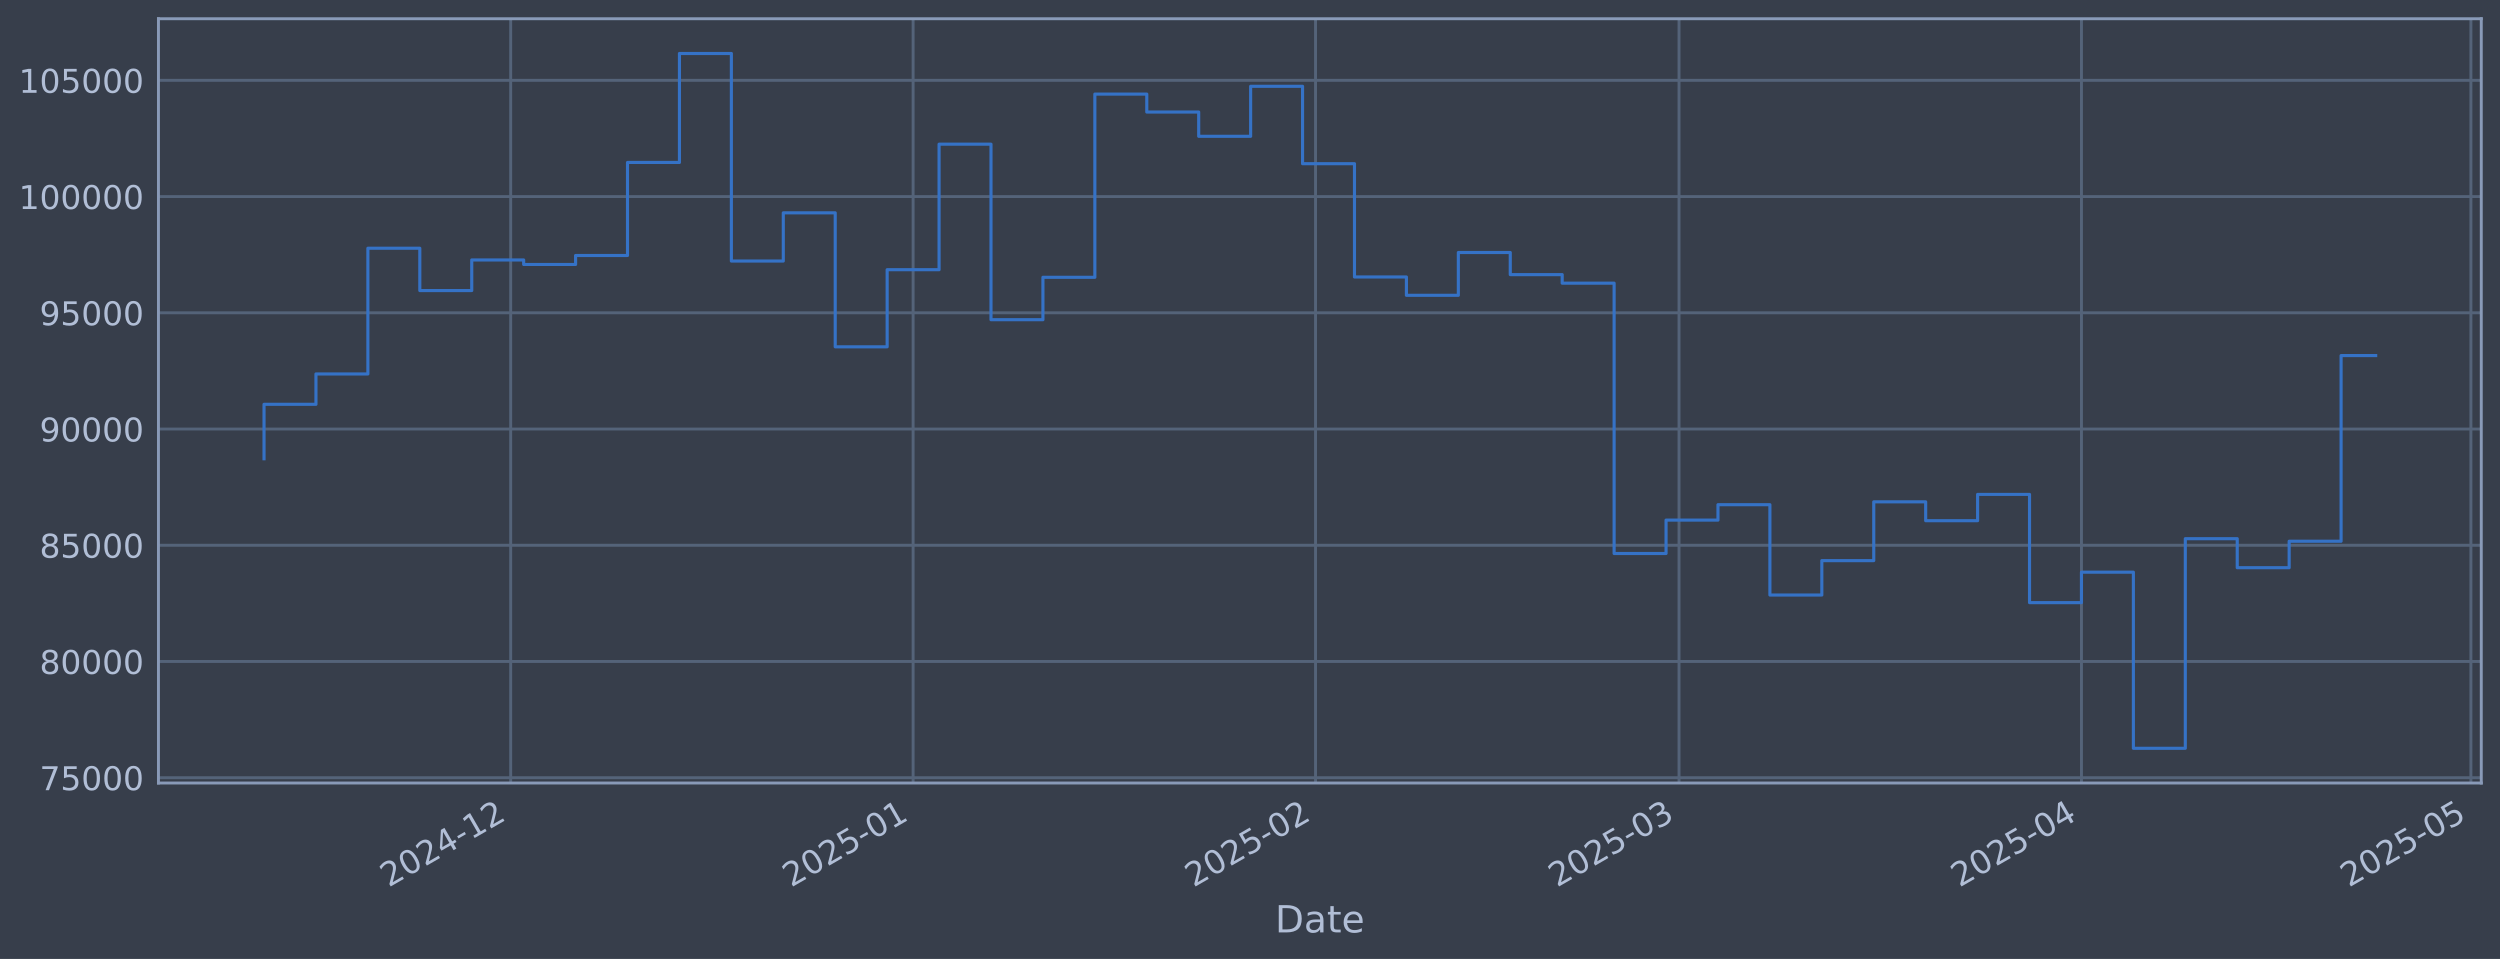
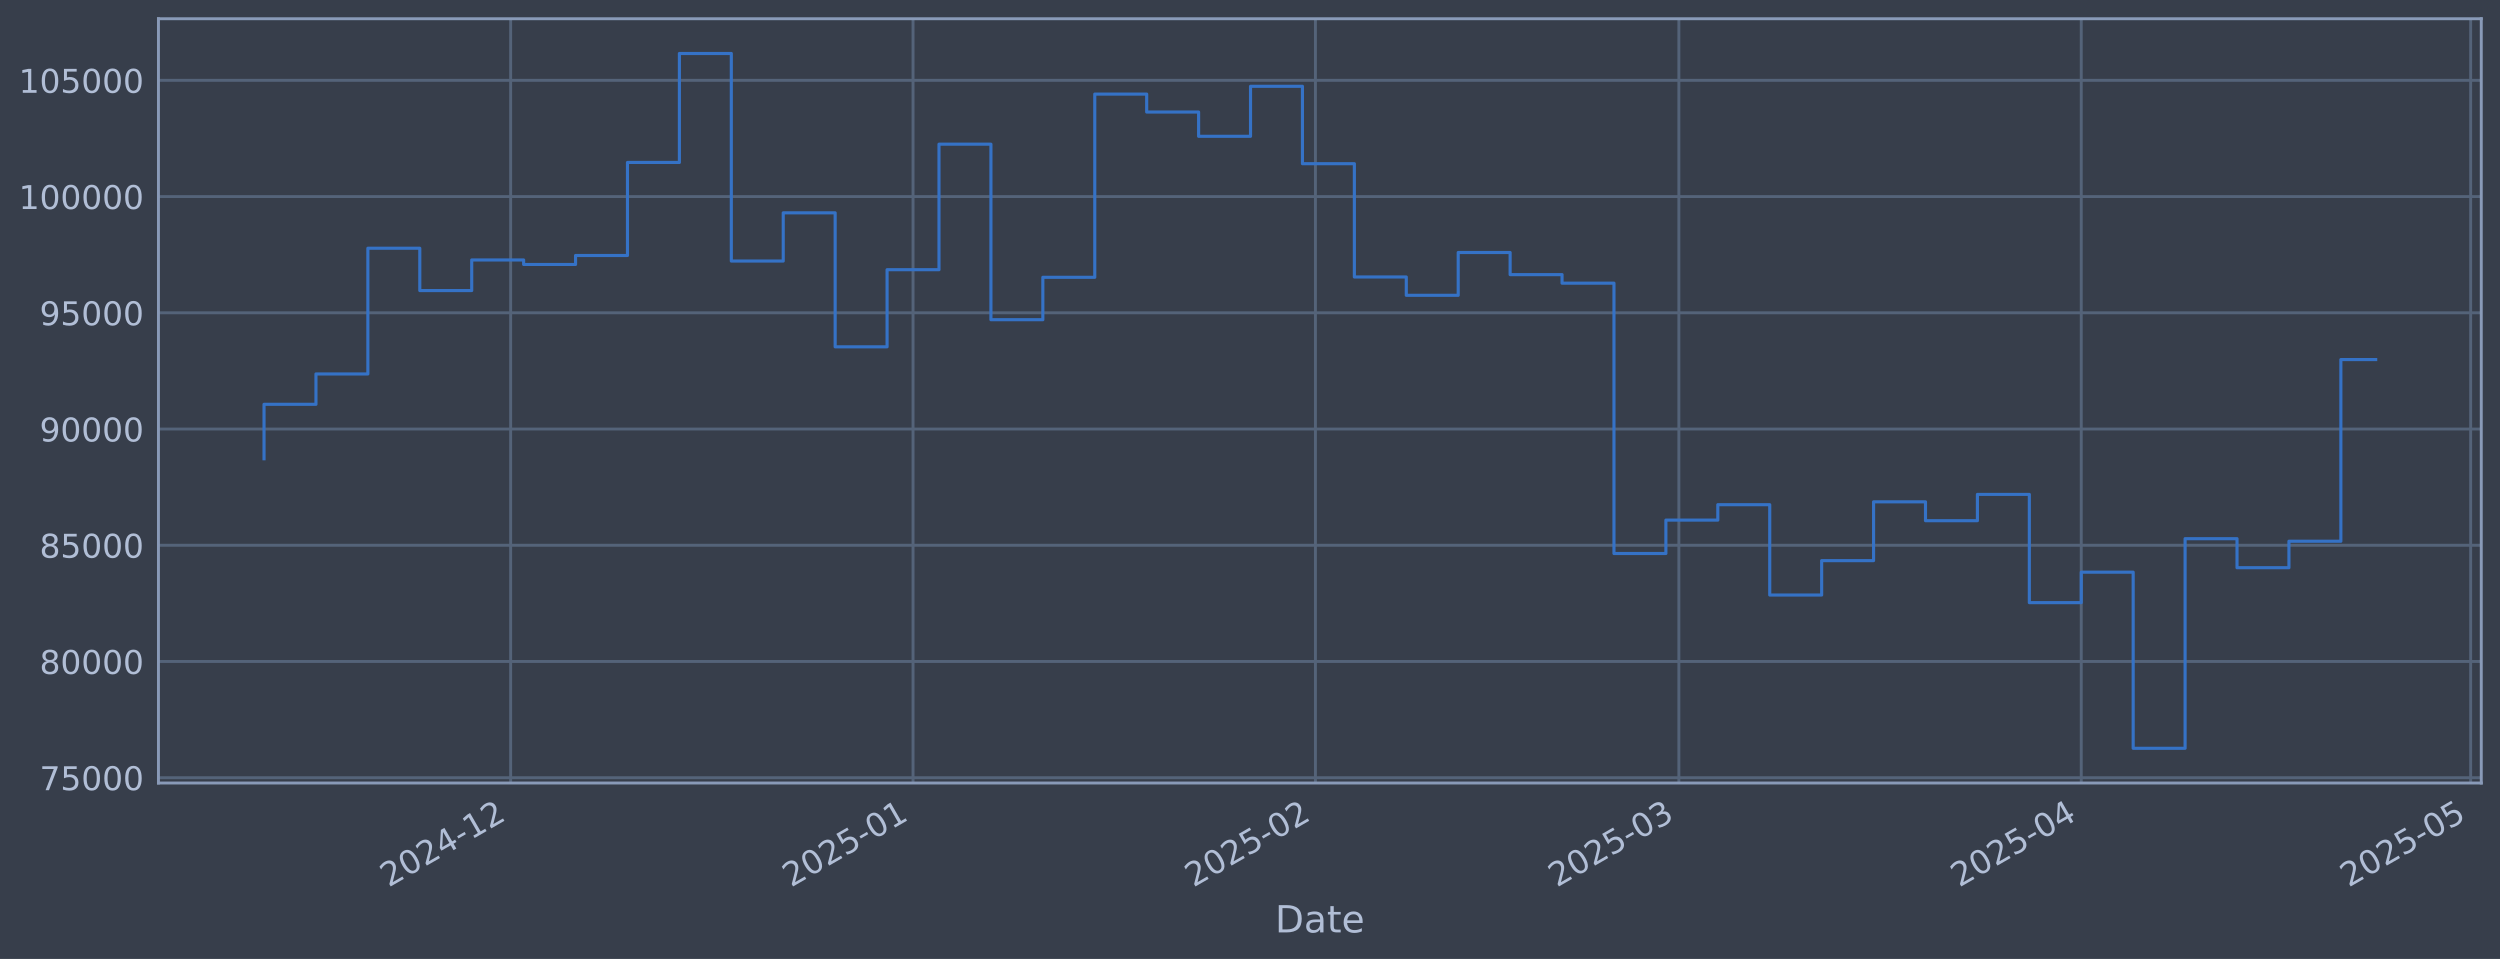
<svg xmlns="http://www.w3.org/2000/svg" xmlns:xlink="http://www.w3.org/1999/xlink" width="960.9pt" height="368.58pt" viewBox="0 0 960.9 368.58" version="1.1">
  <defs>
    <style type="text/css">*{stroke-linejoin: round; stroke-linecap: butt}</style>
  </defs>
  <g id="figure_1">
    <g id="patch_1">
      <path d="M 0 368.58  L 960.9 368.58  L 960.9 0  L 0 0  z " style="fill: #373e4b" />
    </g>
    <g id="axes_1">
      <g id="patch_2">
        <path d="M 60.901 300.96  L 953.701 300.96  L 953.701 7.2  L 60.901 7.2  z " style="fill: #373e4b" />
      </g>
      <g id="matplotlib.axis_1">
        <g id="xtick_1">
          <g id="line2d_1">
-             <path d="M 196.285 300.96  L 196.285 7.2  " clip-path="url(#pfcbc548800)" style="fill: none; stroke: #546379; stroke-width: 1.12; stroke-linecap: square" />
+             <path d="M 196.274 300.96  L 196.274 7.2  " clip-path="url(#p17dfe94a15)" style="fill: none; stroke: #546379; stroke-width: 1.12; stroke-linecap: square" />
          </g>
          <g id="line2d_2" />
          <g id="text_1">
-             <g style="fill: #b1bed6" transform="translate(149.3816 341.1745) rotate(-30) scale(0.126 -0.126)">
+             <g style="fill: #b1bed6" transform="translate(149.3711 341.1745) rotate(-30) scale(0.126 -0.126)">
              <defs>
                <path id="DejaVuSans-32" d="M 1228 531  L 3431 531  L 3431 0  L 469 0  L 469 531  Q 828 903 1448 1529  Q 2069 2156 2228 2338  Q 2531 2678 2651 2914  Q 2772 3150 2772 3378  Q 2772 3750 2511 3984  Q 2250 4219 1831 4219  Q 1534 4219 1204 4116  Q 875 4013 500 3803  L 500 4441  Q 881 4594 1212 4672  Q 1544 4750 1819 4750  Q 2544 4750 2975 4387  Q 3406 4025 3406 3419  Q 3406 3131 3298 2873  Q 3191 2616 2906 2266  Q 2828 2175 2409 1742  Q 1991 1309 1228 531  z " transform="scale(0.015625)" />
                <path id="DejaVuSans-30" d="M 2034 4250  Q 1547 4250 1301 3770  Q 1056 3291 1056 2328  Q 1056 1369 1301 889  Q 1547 409 2034 409  Q 2525 409 2770 889  Q 3016 1369 3016 2328  Q 3016 3291 2770 3770  Q 2525 4250 2034 4250  z M 2034 4750  Q 2819 4750 3233 4129  Q 3647 3509 3647 2328  Q 3647 1150 3233 529  Q 2819 -91 2034 -91  Q 1250 -91 836 529  Q 422 1150 422 2328  Q 422 3509 836 4129  Q 1250 4750 2034 4750  z " transform="scale(0.015625)" />
                <path id="DejaVuSans-34" d="M 2419 4116  L 825 1625  L 2419 1625  L 2419 4116  z M 2253 4666  L 3047 4666  L 3047 1625  L 3713 1625  L 3713 1100  L 3047 1100  L 3047 0  L 2419 0  L 2419 1100  L 313 1100  L 313 1709  L 2253 4666  z " transform="scale(0.015625)" />
                <path id="DejaVuSans-2d" d="M 313 2009  L 1997 2009  L 1997 1497  L 313 1497  L 313 2009  z " transform="scale(0.015625)" />
                <path id="DejaVuSans-31" d="M 794 531  L 1825 531  L 1825 4091  L 703 3866  L 703 4441  L 1819 4666  L 2450 4666  L 2450 531  L 3481 531  L 3481 0  L 794 0  L 794 531  z " transform="scale(0.015625)" />
              </defs>
              <use xlink:href="#DejaVuSans-32" />
              <use xlink:href="#DejaVuSans-30" transform="translate(63.62305 0)" />
              <use xlink:href="#DejaVuSans-32" transform="translate(127.2461 0)" />
              <use xlink:href="#DejaVuSans-34" transform="translate(190.8691 0)" />
              <use xlink:href="#DejaVuSans-2d" transform="translate(254.4922 0)" />
              <use xlink:href="#DejaVuSans-31" transform="translate(290.5762 0)" />
              <use xlink:href="#DejaVuSans-32" transform="translate(354.1992 0)" />
            </g>
          </g>
        </g>
        <g id="xtick_2">
          <g id="line2d_3">
-             <path d="M 350.963 300.96  L 350.963 7.2  " clip-path="url(#pfcbc548800)" style="fill: none; stroke: #546379; stroke-width: 1.12; stroke-linecap: square" />
+             <path d="M 350.935 300.96  L 350.935 7.2  " clip-path="url(#p17dfe94a15)" style="fill: none; stroke: #546379; stroke-width: 1.12; stroke-linecap: square" />
          </g>
          <g id="line2d_4" />
          <g id="text_2">
-             <g style="fill: #b1bed6" transform="translate(304.0595 341.1745) rotate(-30) scale(0.126 -0.126)">
+             <g style="fill: #b1bed6" transform="translate(304.0318 341.1745) rotate(-30) scale(0.126 -0.126)">
              <defs>
                <path id="DejaVuSans-35" d="M 691 4666  L 3169 4666  L 3169 4134  L 1269 4134  L 1269 2991  Q 1406 3038 1543 3061  Q 1681 3084 1819 3084  Q 2600 3084 3056 2656  Q 3513 2228 3513 1497  Q 3513 744 3044 326  Q 2575 -91 1722 -91  Q 1428 -91 1123 -41  Q 819 9 494 109  L 494 744  Q 775 591 1075 516  Q 1375 441 1709 441  Q 2250 441 2565 725  Q 2881 1009 2881 1497  Q 2881 1984 2565 2268  Q 2250 2553 1709 2553  Q 1456 2553 1204 2497  Q 953 2441 691 2322  L 691 4666  z " transform="scale(0.015625)" />
              </defs>
              <use xlink:href="#DejaVuSans-32" />
              <use xlink:href="#DejaVuSans-30" transform="translate(63.62305 0)" />
              <use xlink:href="#DejaVuSans-32" transform="translate(127.2461 0)" />
              <use xlink:href="#DejaVuSans-35" transform="translate(190.8691 0)" />
              <use xlink:href="#DejaVuSans-2d" transform="translate(254.4922 0)" />
              <use xlink:href="#DejaVuSans-30" transform="translate(290.5762 0)" />
              <use xlink:href="#DejaVuSans-31" transform="translate(354.1992 0)" />
            </g>
          </g>
        </g>
        <g id="xtick_3">
          <g id="line2d_5">
-             <path d="M 505.641 300.96  L 505.641 7.2  " clip-path="url(#pfcbc548800)" style="fill: none; stroke: #546379; stroke-width: 1.12; stroke-linecap: square" />
+             <path d="M 505.596 300.96  L 505.596 7.2  " clip-path="url(#p17dfe94a15)" style="fill: none; stroke: #546379; stroke-width: 1.12; stroke-linecap: square" />
          </g>
          <g id="line2d_6" />
          <g id="text_3">
-             <g style="fill: #b1bed6" transform="translate(458.7374 341.1745) rotate(-30) scale(0.126 -0.126)">
+             <g style="fill: #b1bed6" transform="translate(458.6925 341.1745) rotate(-30) scale(0.126 -0.126)">
              <use xlink:href="#DejaVuSans-32" />
              <use xlink:href="#DejaVuSans-30" transform="translate(63.62305 0)" />
              <use xlink:href="#DejaVuSans-32" transform="translate(127.2461 0)" />
              <use xlink:href="#DejaVuSans-35" transform="translate(190.8691 0)" />
              <use xlink:href="#DejaVuSans-2d" transform="translate(254.4922 0)" />
              <use xlink:href="#DejaVuSans-30" transform="translate(290.5762 0)" />
              <use xlink:href="#DejaVuSans-32" transform="translate(354.1992 0)" />
            </g>
          </g>
        </g>
        <g id="xtick_4">
          <g id="line2d_7">
-             <path d="M 645.35 300.96  L 645.35 7.2  " clip-path="url(#pfcbc548800)" style="fill: none; stroke: #546379; stroke-width: 1.12; stroke-linecap: square" />
+             <path d="M 645.289 300.96  L 645.289 7.2  " clip-path="url(#p17dfe94a15)" style="fill: none; stroke: #546379; stroke-width: 1.12; stroke-linecap: square" />
          </g>
          <g id="line2d_8" />
          <g id="text_4">
-             <g style="fill: #b1bed6" transform="translate(598.4465 341.1745) rotate(-30) scale(0.126 -0.126)">
+             <g style="fill: #b1bed6" transform="translate(598.386 341.1745) rotate(-30) scale(0.126 -0.126)">
              <defs>
                <path id="DejaVuSans-33" d="M 2597 2516  Q 3050 2419 3304 2112  Q 3559 1806 3559 1356  Q 3559 666 3084 287  Q 2609 -91 1734 -91  Q 1441 -91 1130 -33  Q 819 25 488 141  L 488 750  Q 750 597 1062 519  Q 1375 441 1716 441  Q 2309 441 2620 675  Q 2931 909 2931 1356  Q 2931 1769 2642 2001  Q 2353 2234 1838 2234  L 1294 2234  L 1294 2753  L 1863 2753  Q 2328 2753 2575 2939  Q 2822 3125 2822 3475  Q 2822 3834 2567 4026  Q 2313 4219 1838 4219  Q 1578 4219 1281 4162  Q 984 4106 628 3988  L 628 4550  Q 988 4650 1302 4700  Q 1616 4750 1894 4750  Q 2613 4750 3031 4423  Q 3450 4097 3450 3541  Q 3450 3153 3228 2886  Q 3006 2619 2597 2516  z " transform="scale(0.015625)" />
              </defs>
              <use xlink:href="#DejaVuSans-32" />
              <use xlink:href="#DejaVuSans-30" transform="translate(63.62305 0)" />
              <use xlink:href="#DejaVuSans-32" transform="translate(127.2461 0)" />
              <use xlink:href="#DejaVuSans-35" transform="translate(190.8691 0)" />
              <use xlink:href="#DejaVuSans-2d" transform="translate(254.4922 0)" />
              <use xlink:href="#DejaVuSans-30" transform="translate(290.5762 0)" />
              <use xlink:href="#DejaVuSans-33" transform="translate(354.1992 0)" />
            </g>
          </g>
        </g>
        <g id="xtick_5">
          <g id="line2d_9">
-             <path d="M 800.028 300.96  L 800.028 7.2  " clip-path="url(#pfcbc548800)" style="fill: none; stroke: #546379; stroke-width: 1.12; stroke-linecap: square" />
+             <path d="M 799.95 300.96  L 799.95 7.2  " clip-path="url(#p17dfe94a15)" style="fill: none; stroke: #546379; stroke-width: 1.12; stroke-linecap: square" />
          </g>
          <g id="line2d_10" />
          <g id="text_5">
-             <g style="fill: #b1bed6" transform="translate(753.1244 341.1745) rotate(-30) scale(0.126 -0.126)">
+             <g style="fill: #b1bed6" transform="translate(753.0468 341.1745) rotate(-30) scale(0.126 -0.126)">
              <use xlink:href="#DejaVuSans-32" />
              <use xlink:href="#DejaVuSans-30" transform="translate(63.62305 0)" />
              <use xlink:href="#DejaVuSans-32" transform="translate(127.2461 0)" />
              <use xlink:href="#DejaVuSans-35" transform="translate(190.8691 0)" />
              <use xlink:href="#DejaVuSans-2d" transform="translate(254.4922 0)" />
              <use xlink:href="#DejaVuSans-30" transform="translate(290.5762 0)" />
              <use xlink:href="#DejaVuSans-34" transform="translate(354.1992 0)" />
            </g>
          </g>
        </g>
        <g id="xtick_6">
          <g id="line2d_11">
-             <path d="M 949.716 300.96  L 949.716 7.2  " clip-path="url(#pfcbc548800)" style="fill: none; stroke: #546379; stroke-width: 1.12; stroke-linecap: square" />
+             <path d="M 949.622 300.96  L 949.622 7.2  " clip-path="url(#p17dfe94a15)" style="fill: none; stroke: #546379; stroke-width: 1.12; stroke-linecap: square" />
          </g>
          <g id="line2d_12" />
          <g id="text_6">
-             <g style="fill: #b1bed6" transform="translate(902.8127 341.1745) rotate(-30) scale(0.126 -0.126)">
+             <g style="fill: #b1bed6" transform="translate(902.7184 341.1745) rotate(-30) scale(0.126 -0.126)">
              <use xlink:href="#DejaVuSans-32" />
              <use xlink:href="#DejaVuSans-30" transform="translate(63.62305 0)" />
              <use xlink:href="#DejaVuSans-32" transform="translate(127.2461 0)" />
              <use xlink:href="#DejaVuSans-35" transform="translate(190.8691 0)" />
              <use xlink:href="#DejaVuSans-2d" transform="translate(254.4922 0)" />
              <use xlink:href="#DejaVuSans-30" transform="translate(290.5762 0)" />
              <use xlink:href="#DejaVuSans-35" transform="translate(354.1992 0)" />
            </g>
          </g>
        </g>
        <g id="text_7">
          <g style="fill: #b1bed6" transform="translate(490.0914 358.3856) scale(0.144 -0.144)">
            <defs>
              <path id="DejaVuSans-44" d="M 1259 4147  L 1259 519  L 2022 519  Q 2988 519 3436 956  Q 3884 1394 3884 2338  Q 3884 3275 3436 3711  Q 2988 4147 2022 4147  L 1259 4147  z M 628 4666  L 1925 4666  Q 3281 4666 3915 4102  Q 4550 3538 4550 2338  Q 4550 1131 3912 565  Q 3275 0 1925 0  L 628 0  L 628 4666  z " transform="scale(0.015625)" />
              <path id="DejaVuSans-61" d="M 2194 1759  Q 1497 1759 1228 1600  Q 959 1441 959 1056  Q 959 750 1161 570  Q 1363 391 1709 391  Q 2188 391 2477 730  Q 2766 1069 2766 1631  L 2766 1759  L 2194 1759  z M 3341 1997  L 3341 0  L 2766 0  L 2766 531  Q 2569 213 2275 61  Q 1981 -91 1556 -91  Q 1019 -91 701 211  Q 384 513 384 1019  Q 384 1609 779 1909  Q 1175 2209 1959 2209  L 2766 2209  L 2766 2266  Q 2766 2663 2505 2880  Q 2244 3097 1772 3097  Q 1472 3097 1187 3025  Q 903 2953 641 2809  L 641 3341  Q 956 3463 1253 3523  Q 1550 3584 1831 3584  Q 2591 3584 2966 3190  Q 3341 2797 3341 1997  z " transform="scale(0.015625)" />
              <path id="DejaVuSans-74" d="M 1172 4494  L 1172 3500  L 2356 3500  L 2356 3053  L 1172 3053  L 1172 1153  Q 1172 725 1289 603  Q 1406 481 1766 481  L 2356 481  L 2356 0  L 1766 0  Q 1100 0 847 248  Q 594 497 594 1153  L 594 3053  L 172 3053  L 172 3500  L 594 3500  L 594 4494  L 1172 4494  z " transform="scale(0.015625)" />
              <path id="DejaVuSans-65" d="M 3597 1894  L 3597 1613  L 953 1613  Q 991 1019 1311 708  Q 1631 397 2203 397  Q 2534 397 2845 478  Q 3156 559 3463 722  L 3463 178  Q 3153 47 2828 -22  Q 2503 -91 2169 -91  Q 1331 -91 842 396  Q 353 884 353 1716  Q 353 2575 817 3079  Q 1281 3584 2069 3584  Q 2775 3584 3186 3129  Q 3597 2675 3597 1894  z M 3022 2063  Q 3016 2534 2758 2815  Q 2500 3097 2075 3097  Q 1594 3097 1305 2825  Q 1016 2553 972 2059  L 3022 2063  z " transform="scale(0.015625)" />
            </defs>
            <use xlink:href="#DejaVuSans-44" />
            <use xlink:href="#DejaVuSans-61" transform="translate(77.00195 0)" />
            <use xlink:href="#DejaVuSans-74" transform="translate(138.2812 0)" />
            <use xlink:href="#DejaVuSans-65" transform="translate(177.4902 0)" />
          </g>
        </g>
      </g>
      <g id="matplotlib.axis_2">
        <g id="ytick_1">
          <g id="line2d_13">
-             <path d="M 60.901 298.924  L 953.701 298.924  " clip-path="url(#pfcbc548800)" style="fill: none; stroke: #546379; stroke-width: 1.12; stroke-linecap: square" />
+             <path d="M 60.901 298.924  L 953.701 298.924  " clip-path="url(#p17dfe94a15)" style="fill: none; stroke: #546379; stroke-width: 1.12; stroke-linecap: square" />
          </g>
          <g id="line2d_14" />
          <g id="text_8">
            <g style="fill: #b1bed6" transform="translate(15.21675 303.7108) scale(0.126 -0.126)">
              <defs>
                <path id="DejaVuSans-37" d="M 525 4666  L 3525 4666  L 3525 4397  L 1831 0  L 1172 0  L 2766 4134  L 525 4134  L 525 4666  z " transform="scale(0.015625)" />
              </defs>
              <use xlink:href="#DejaVuSans-37" />
              <use xlink:href="#DejaVuSans-35" transform="translate(63.62305 0)" />
              <use xlink:href="#DejaVuSans-30" transform="translate(127.2461 0)" />
              <use xlink:href="#DejaVuSans-30" transform="translate(190.8691 0)" />
              <use xlink:href="#DejaVuSans-30" transform="translate(254.4922 0)" />
            </g>
          </g>
        </g>
        <g id="ytick_2">
          <g id="line2d_15">
-             <path d="M 60.901 254.25  L 953.701 254.25  " clip-path="url(#pfcbc548800)" style="fill: none; stroke: #546379; stroke-width: 1.12; stroke-linecap: square" />
+             <path d="M 60.901 254.25  L 953.701 254.25  " clip-path="url(#p17dfe94a15)" style="fill: none; stroke: #546379; stroke-width: 1.12; stroke-linecap: square" />
          </g>
          <g id="line2d_16" />
          <g id="text_9">
            <g style="fill: #b1bed6" transform="translate(15.21675 259.037) scale(0.126 -0.126)">
              <defs>
                <path id="DejaVuSans-38" d="M 2034 2216  Q 1584 2216 1326 1975  Q 1069 1734 1069 1313  Q 1069 891 1326 650  Q 1584 409 2034 409  Q 2484 409 2743 651  Q 3003 894 3003 1313  Q 3003 1734 2745 1975  Q 2488 2216 2034 2216  z M 1403 2484  Q 997 2584 770 2862  Q 544 3141 544 3541  Q 544 4100 942 4425  Q 1341 4750 2034 4750  Q 2731 4750 3128 4425  Q 3525 4100 3525 3541  Q 3525 3141 3298 2862  Q 3072 2584 2669 2484  Q 3125 2378 3379 2068  Q 3634 1759 3634 1313  Q 3634 634 3220 271  Q 2806 -91 2034 -91  Q 1263 -91 848 271  Q 434 634 434 1313  Q 434 1759 690 2068  Q 947 2378 1403 2484  z M 1172 3481  Q 1172 3119 1398 2916  Q 1625 2713 2034 2713  Q 2441 2713 2670 2916  Q 2900 3119 2900 3481  Q 2900 3844 2670 4047  Q 2441 4250 2034 4250  Q 1625 4250 1398 4047  Q 1172 3844 1172 3481  z " transform="scale(0.015625)" />
              </defs>
              <use xlink:href="#DejaVuSans-38" />
              <use xlink:href="#DejaVuSans-30" transform="translate(63.62305 0)" />
              <use xlink:href="#DejaVuSans-30" transform="translate(127.2461 0)" />
              <use xlink:href="#DejaVuSans-30" transform="translate(190.8691 0)" />
              <use xlink:href="#DejaVuSans-30" transform="translate(254.4922 0)" />
            </g>
          </g>
        </g>
        <g id="ytick_3">
          <g id="line2d_17">
-             <path d="M 60.901 209.576  L 953.701 209.576  " clip-path="url(#pfcbc548800)" style="fill: none; stroke: #546379; stroke-width: 1.12; stroke-linecap: square" />
+             <path d="M 60.901 209.576  L 953.701 209.576  " clip-path="url(#p17dfe94a15)" style="fill: none; stroke: #546379; stroke-width: 1.12; stroke-linecap: square" />
          </g>
          <g id="line2d_18" />
          <g id="text_10">
            <g style="fill: #b1bed6" transform="translate(15.21675 214.3633) scale(0.126 -0.126)">
              <use xlink:href="#DejaVuSans-38" />
              <use xlink:href="#DejaVuSans-35" transform="translate(63.62305 0)" />
              <use xlink:href="#DejaVuSans-30" transform="translate(127.2461 0)" />
              <use xlink:href="#DejaVuSans-30" transform="translate(190.8691 0)" />
              <use xlink:href="#DejaVuSans-30" transform="translate(254.4922 0)" />
            </g>
          </g>
        </g>
        <g id="ytick_4">
          <g id="line2d_19">
-             <path d="M 60.901 164.903  L 953.701 164.903  " clip-path="url(#pfcbc548800)" style="fill: none; stroke: #546379; stroke-width: 1.12; stroke-linecap: square" />
+             <path d="M 60.901 164.903  L 953.701 164.903  " clip-path="url(#p17dfe94a15)" style="fill: none; stroke: #546379; stroke-width: 1.12; stroke-linecap: square" />
          </g>
          <g id="line2d_20" />
          <g id="text_11">
            <g style="fill: #b1bed6" transform="translate(15.21675 169.6896) scale(0.126 -0.126)">
              <defs>
                <path id="DejaVuSans-39" d="M 703 97  L 703 672  Q 941 559 1184 500  Q 1428 441 1663 441  Q 2288 441 2617 861  Q 2947 1281 2994 2138  Q 2813 1869 2534 1725  Q 2256 1581 1919 1581  Q 1219 1581 811 2004  Q 403 2428 403 3163  Q 403 3881 828 4315  Q 1253 4750 1959 4750  Q 2769 4750 3195 4129  Q 3622 3509 3622 2328  Q 3622 1225 3098 567  Q 2575 -91 1691 -91  Q 1453 -91 1209 -44  Q 966 3 703 97  z M 1959 2075  Q 2384 2075 2632 2365  Q 2881 2656 2881 3163  Q 2881 3666 2632 3958  Q 2384 4250 1959 4250  Q 1534 4250 1286 3958  Q 1038 3666 1038 3163  Q 1038 2656 1286 2365  Q 1534 2075 1959 2075  z " transform="scale(0.015625)" />
              </defs>
              <use xlink:href="#DejaVuSans-39" />
              <use xlink:href="#DejaVuSans-30" transform="translate(63.62305 0)" />
              <use xlink:href="#DejaVuSans-30" transform="translate(127.2461 0)" />
              <use xlink:href="#DejaVuSans-30" transform="translate(190.8691 0)" />
              <use xlink:href="#DejaVuSans-30" transform="translate(254.4922 0)" />
            </g>
          </g>
        </g>
        <g id="ytick_5">
          <g id="line2d_21">
-             <path d="M 60.901 120.229  L 953.701 120.229  " clip-path="url(#pfcbc548800)" style="fill: none; stroke: #546379; stroke-width: 1.12; stroke-linecap: square" />
+             <path d="M 60.901 120.229  L 953.701 120.229  " clip-path="url(#p17dfe94a15)" style="fill: none; stroke: #546379; stroke-width: 1.12; stroke-linecap: square" />
          </g>
          <g id="line2d_22" />
          <g id="text_12">
            <g style="fill: #b1bed6" transform="translate(15.21675 125.0159) scale(0.126 -0.126)">
              <use xlink:href="#DejaVuSans-39" />
              <use xlink:href="#DejaVuSans-35" transform="translate(63.62305 0)" />
              <use xlink:href="#DejaVuSans-30" transform="translate(127.2461 0)" />
              <use xlink:href="#DejaVuSans-30" transform="translate(190.8691 0)" />
              <use xlink:href="#DejaVuSans-30" transform="translate(254.4922 0)" />
            </g>
          </g>
        </g>
        <g id="ytick_6">
          <g id="line2d_23">
-             <path d="M 60.901 75.555  L 953.701 75.555  " clip-path="url(#pfcbc548800)" style="fill: none; stroke: #546379; stroke-width: 1.12; stroke-linecap: square" />
+             <path d="M 60.901 75.555  L 953.701 75.555  " clip-path="url(#p17dfe94a15)" style="fill: none; stroke: #546379; stroke-width: 1.12; stroke-linecap: square" />
          </g>
          <g id="line2d_24" />
          <g id="text_13">
            <g style="fill: #b1bed6" transform="translate(7.2 80.34213) scale(0.126 -0.126)">
              <use xlink:href="#DejaVuSans-31" />
              <use xlink:href="#DejaVuSans-30" transform="translate(63.62305 0)" />
              <use xlink:href="#DejaVuSans-30" transform="translate(127.2461 0)" />
              <use xlink:href="#DejaVuSans-30" transform="translate(190.8691 0)" />
              <use xlink:href="#DejaVuSans-30" transform="translate(254.4922 0)" />
              <use xlink:href="#DejaVuSans-30" transform="translate(318.1152 0)" />
            </g>
          </g>
        </g>
        <g id="ytick_7">
          <g id="line2d_25">
-             <path d="M 60.901 30.881  L 953.701 30.881  " clip-path="url(#pfcbc548800)" style="fill: none; stroke: #546379; stroke-width: 1.12; stroke-linecap: square" />
+             <path d="M 60.901 30.881  L 953.701 30.881  " clip-path="url(#p17dfe94a15)" style="fill: none; stroke: #546379; stroke-width: 1.12; stroke-linecap: square" />
          </g>
          <g id="line2d_26" />
          <g id="text_14">
            <g style="fill: #b1bed6" transform="translate(7.2 35.6684) scale(0.126 -0.126)">
              <use xlink:href="#DejaVuSans-31" />
              <use xlink:href="#DejaVuSans-30" transform="translate(63.62305 0)" />
              <use xlink:href="#DejaVuSans-35" transform="translate(127.2461 0)" />
              <use xlink:href="#DejaVuSans-30" transform="translate(190.8691 0)" />
              <use xlink:href="#DejaVuSans-30" transform="translate(254.4922 0)" />
              <use xlink:href="#DejaVuSans-30" transform="translate(318.1152 0)" />
            </g>
          </g>
        </g>
      </g>
      <g id="line2d_27">
-         <path d="M 101.482 176.341  L 101.482 155.403  L 121.441 155.403  L 121.441 143.732  L 141.399 143.732  L 141.399 95.418  L 161.358 95.418  L 161.358 111.678  L 181.316 111.678  L 181.316 99.915  L 201.275 99.915  L 201.275 101.649  L 221.233 101.649  L 221.233 98.2  L 241.191 98.2  L 241.191 62.443  L 261.15 62.443  L 261.15 20.553  L 281.108 20.553  L 281.108 100.335  L 301.067 100.335  L 301.067 81.808  L 321.025 81.808  L 321.025 133.306  L 340.984 133.306  L 340.984 103.667  L 360.942 103.667  L 360.942 55.422  L 380.9 55.422  L 380.9 122.885  L 400.859 122.885  L 400.859 106.584  L 420.817 106.584  L 420.817 36.163  L 440.776 36.163  L 440.776 43.059  L 460.734 43.059  L 460.734 52.391  L 480.693 52.391  L 480.693 33.169  L 500.651 33.169  L 500.651 62.915  L 520.61 62.915  L 520.61 106.463  L 540.568 106.463  L 540.568 113.51  L 560.526 113.51  L 560.526 97.056  L 580.485 97.056  L 580.485 105.551  L 600.443 105.551  L 600.443 108.839  L 620.402 108.839  L 620.402 212.74  L 640.36 212.74  L 640.36 199.911  L 660.319 199.911  L 660.319 193.981  L 680.277 193.981  L 680.277 228.703  L 700.235 228.703  L 700.235 215.477  L 720.194 215.477  L 720.194 192.89  L 740.152 192.89  L 740.152 200.132  L 760.111 200.132  L 760.111 190.029  L 780.069 190.029  L 780.069 231.635  L 800.028 231.635  L 800.028 219.923  L 819.986 219.923  L 819.986 287.607  L 839.945 287.607  L 839.945 207.045  L 859.903 207.045  L 859.903 218.211  L 879.861 218.211  L 879.861 208.034  L 899.82 208.034  L 899.82 136.674  L 913.119 136.674  " clip-path="url(#pfcbc548800)" style="fill: none; stroke: #3572c6; stroke-width: 1.2; stroke-linecap: square" />
+         <path d="M 101.482 176.341  L 101.482 155.403  L 121.439 155.403  L 121.439 143.732  L 141.395 143.732  L 141.395 95.418  L 161.351 95.418  L 161.351 111.678  L 181.307 111.678  L 181.307 99.915  L 201.263 99.915  L 201.263 101.649  L 221.22 101.649  L 221.22 98.2  L 241.176 98.2  L 241.176 62.443  L 261.132 62.443  L 261.132 20.553  L 281.088 20.553  L 281.088 100.335  L 301.045 100.335  L 301.045 81.808  L 321.001 81.808  L 321.001 133.306  L 340.957 133.306  L 340.957 103.667  L 360.913 103.667  L 360.913 55.422  L 380.869 55.422  L 380.869 122.885  L 400.826 122.885  L 400.826 106.584  L 420.782 106.584  L 420.782 36.163  L 440.738 36.163  L 440.738 43.059  L 460.694 43.059  L 460.694 52.391  L 480.651 52.391  L 480.651 33.169  L 500.607 33.169  L 500.607 62.915  L 520.563 62.915  L 520.563 106.463  L 540.519 106.463  L 540.519 113.51  L 560.475 113.51  L 560.475 97.056  L 580.432 97.056  L 580.432 105.551  L 600.388 105.551  L 600.388 108.839  L 620.344 108.839  L 620.344 212.74  L 640.3 212.74  L 640.3 199.911  L 660.256 199.911  L 660.256 193.981  L 680.213 193.981  L 680.213 228.703  L 700.169 228.703  L 700.169 215.477  L 720.125 215.477  L 720.125 192.89  L 740.081 192.89  L 740.081 200.132  L 760.038 200.132  L 760.038 190.029  L 779.994 190.029  L 779.994 231.635  L 799.95 231.635  L 799.95 219.923  L 819.906 219.923  L 819.906 287.607  L 839.862 287.607  L 839.862 207.045  L 859.819 207.045  L 859.819 218.211  L 879.775 218.211  L 879.775 208.034  L 899.731 208.034  L 899.731 138.212  L 913.119 138.212  " clip-path="url(#p17dfe94a15)" style="fill: none; stroke: #3572c6; stroke-width: 1.2; stroke-linecap: square" />
      </g>
      <g id="patch_3">
        <path d="M 60.901 300.96  L 60.901 7.2  " style="fill: none; stroke: #899ab8; stroke-width: 1.12; stroke-linejoin: miter; stroke-linecap: square" />
      </g>
      <g id="patch_4">
        <path d="M 953.701 300.96  L 953.701 7.2  " style="fill: none; stroke: #899ab8; stroke-width: 1.12; stroke-linejoin: miter; stroke-linecap: square" />
      </g>
      <g id="patch_5">
        <path d="M 60.901 300.96  L 953.701 300.96  " style="fill: none; stroke: #899ab8; stroke-width: 1.12; stroke-linejoin: miter; stroke-linecap: square" />
      </g>
      <g id="patch_6">
        <path d="M 60.901 7.2  L 953.701 7.2  " style="fill: none; stroke: #899ab8; stroke-width: 1.12; stroke-linejoin: miter; stroke-linecap: square" />
      </g>
    </g>
  </g>
  <defs>
-     <clipPath id="pfcbc548800">
+     <clipPath id="p17dfe94a15">
      <rect x="60.901" y="7.2" width="892.8" height="293.76" />
    </clipPath>
  </defs>
</svg>
